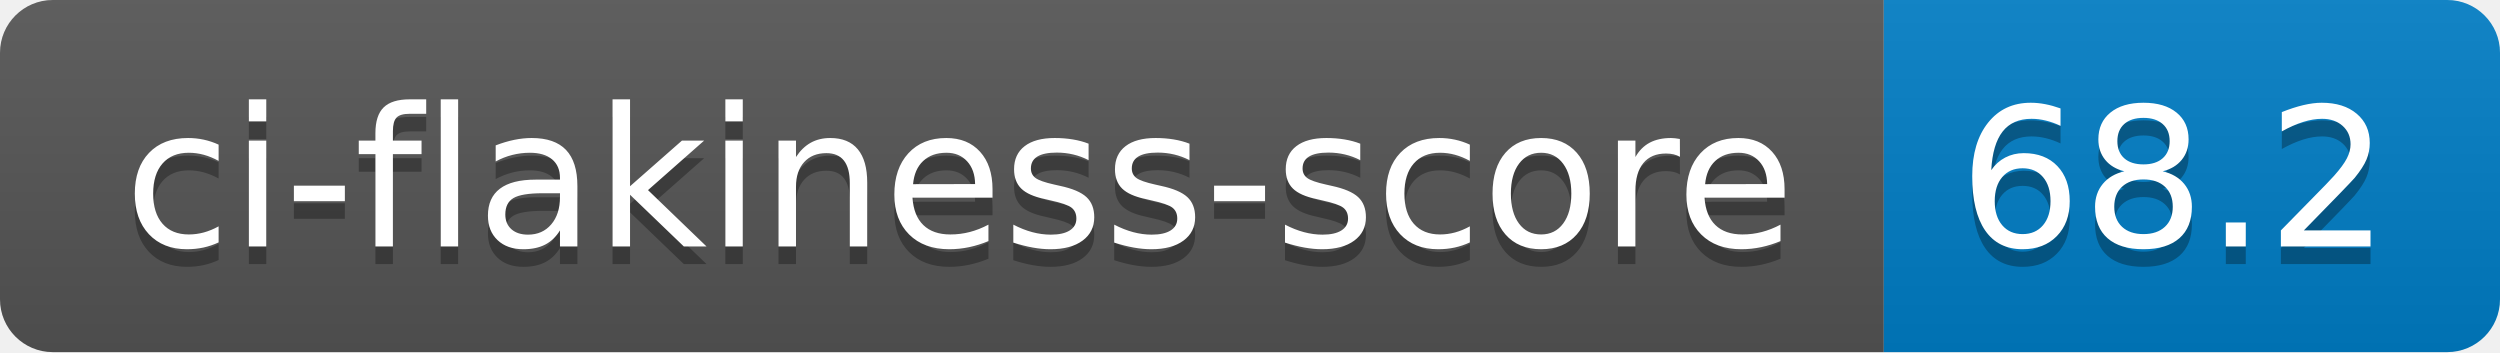
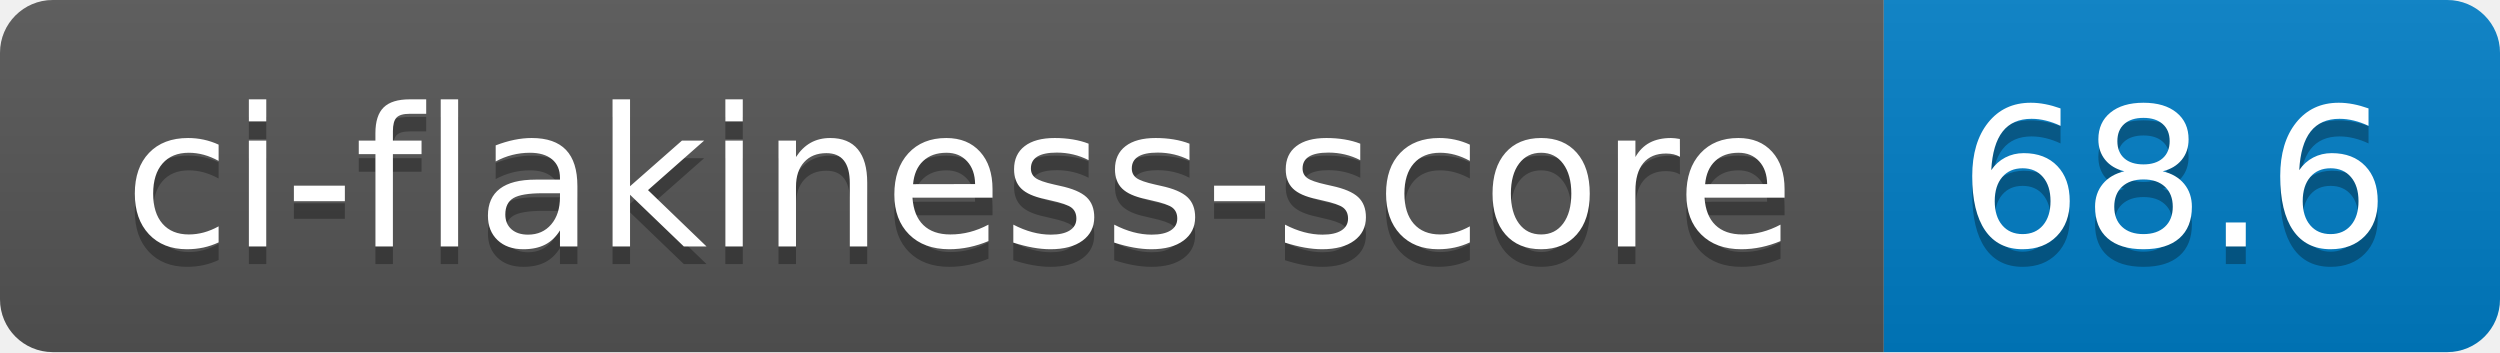
- <svg xmlns="http://www.w3.org/2000/svg" width="142" height="20" role="img" aria-label="ci-flakiness-score: 68.2">
+ <svg xmlns="http://www.w3.org/2000/svg" width="142" height="20" role="img" aria-label="ci-flakiness-score: 68.6">
  <linearGradient id="s" x2="0" y2="100%">
    <stop offset="0" stop-color="#bbb" stop-opacity=".1" />
    <stop offset="1" stop-opacity=".1" />
  </linearGradient>
  <clipPath id="r">
    <rect width="142" height="20" rx="3" fill="#fff" />
  </clipPath>
  <g clip-path="url(#r)">
    <rect width="107" height="20" fill="#555" />
    <rect x="107" width="35" height="20" fill="#007ec6" />
    <rect width="142" height="20" fill="url(#s)" />
  </g>
  <g fill="#fff" text-anchor="middle" font-family="Verdana,Geneva,DejaVu Sans,sans-serif" text-rendering="geometricPrecision" font-size="110">
    <text aria-hidden="true" x="545" y="150" fill="#010101" fill-opacity=".3" transform="scale(.1)" textLength="970">ci-flakiness-score</text>
    <text x="545" y="140" transform="scale(.1)" fill="#fff" textLength="970">ci-flakiness-score</text>
-     <text aria-hidden="true" x="1235" y="150" fill="#010101" fill-opacity=".3" transform="scale(.1)" textLength="250">68.2</text>
-     <text x="1235" y="140" transform="scale(.1)" fill="#fff" textLength="250">68.2</text>
+     <text aria-hidden="true" x="1235" y="150" fill="#010101" fill-opacity=".3" transform="scale(.1)" textLength="250">68.6</text>
+     <text x="1235" y="140" transform="scale(.1)" fill="#fff" textLength="250">68.6</text>
  </g>
</svg>
